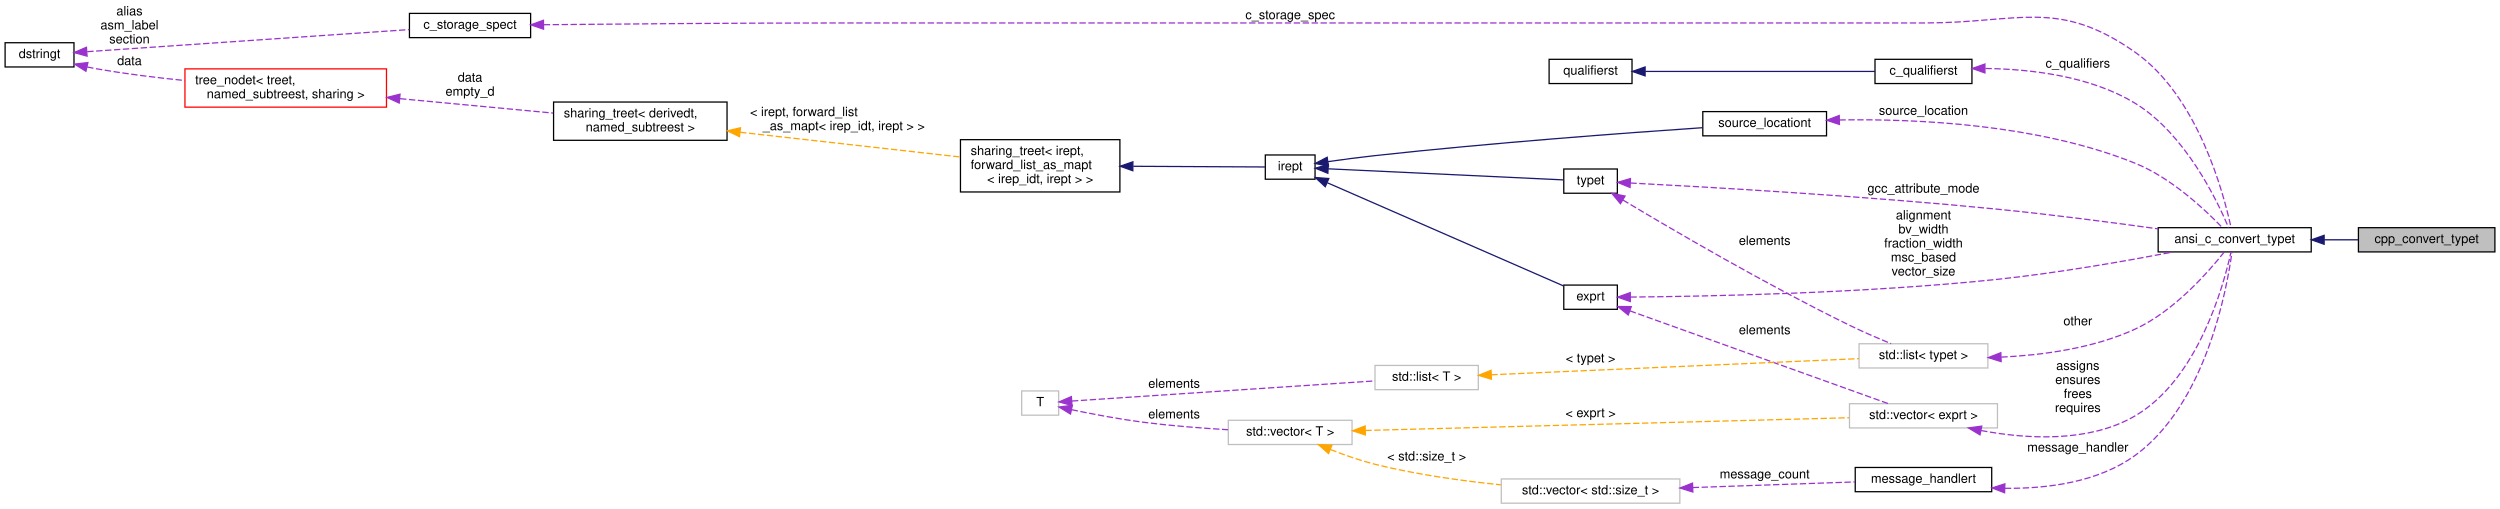
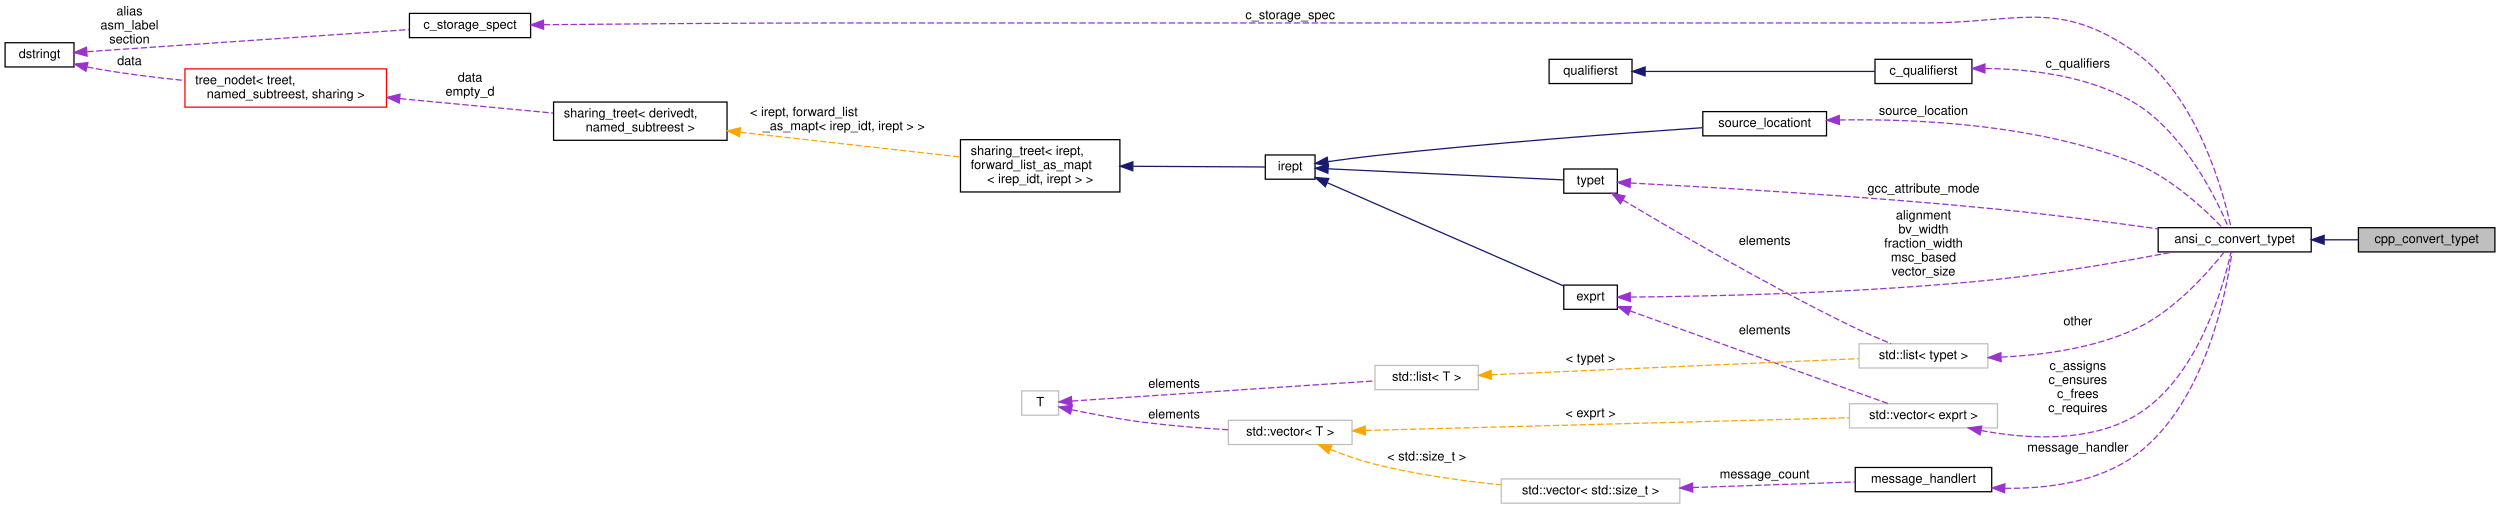
<svg xmlns="http://www.w3.org/2000/svg" xmlns:xlink="http://www.w3.org/1999/xlink" width="1960pt" height="399pt" viewBox="0.00 0.00 1960.00 399.00">
  <g id="graph0" class="graph" transform="scale(1 1) rotate(0) translate(4 395)">
    <g id="node1" class="node">
      <g id="a_node1">
        <a xlink:title=" ">
          <polygon fill="#bfbfbf" stroke="black" points="1845,-197.5 1845,-216.5 1952,-216.5 1952,-197.5 1845,-197.5" />
          <text text-anchor="middle" x="1898.5" y="-204.5" font-family="Helvetica,sans-Serif" font-size="10.00">cpp_convert_typet</text>
        </a>
      </g>
    </g>
    <g id="node2" class="node">
      <g id="a_node2">
        <a xlink:href="classansi__c__convert__typet.html" target="_top" xlink:title=" ">
          <polygon fill="none" stroke="black" points="1688,-197.5 1688,-216.5 1808,-216.5 1808,-197.5 1688,-197.5" />
          <text text-anchor="middle" x="1748" y="-204.5" font-family="Helvetica,sans-Serif" font-size="10.00">ansi_c_convert_typet</text>
        </a>
      </g>
    </g>
    <g id="edge1" class="edge">
      <path fill="none" stroke="midnightblue" d="M1818.17,-207C1827.13,-207 1836.2,-207 1844.83,-207" />
      <polygon fill="midnightblue" stroke="midnightblue" points="1818.12,-203.5 1808.12,-207 1818.12,-210.5 1818.12,-203.5" />
    </g>
    <g id="node3" class="node">
      <g id="a_node3">
        <a xlink:href="classc__storage__spect.html" target="_top" xlink:title=" ">
          <polygon fill="none" stroke="black" points="317,-365.5 317,-384.5 412,-384.5 412,-365.5 317,-365.5" />
          <text text-anchor="middle" x="364.5" y="-372.5" font-family="Helvetica,sans-Serif" font-size="10.00">c_storage_spect</text>
        </a>
      </g>
    </g>
    <g id="edge2" class="edge">
      <path fill="none" stroke="#9a32cd" stroke-dasharray="5,2" d="M422.29,-375.62C480.94,-376.21 575.12,-377 656.5,-377 656.5,-377 656.5,-377 1505,-377 1579.04,-377 1609.46,-396.62 1670,-354 1719.24,-319.34 1739.4,-243.29 1745.15,-216.54" />
      <polygon fill="#9a32cd" stroke="#9a32cd" points="422.15,-372.12 412.12,-375.52 422.08,-379.12 422.15,-372.12" />
      <text text-anchor="middle" x="1007.5" y="-380" font-family="Helvetica,sans-Serif" font-size="10.00"> c_storage_spec</text>
    </g>
    <g id="node4" class="node">
      <g id="a_node4">
        <a xlink:href="classdstringt.html" target="_top" xlink:title="dstringt has one field, an unsigned integer no which is an index into a static table of strings.">
          <polygon fill="none" stroke="black" points="0,-342.5 0,-361.5 54,-361.5 54,-342.5 0,-342.5" />
          <text text-anchor="middle" x="27" y="-349.5" font-family="Helvetica,sans-Serif" font-size="10.00">dstringt</text>
        </a>
      </g>
    </g>
    <g id="edge3" class="edge">
      <path fill="none" stroke="#9a32cd" stroke-dasharray="5,2" d="M64.39,-354.49C125.69,-358.7 249.47,-367.18 316.99,-371.81" />
      <polygon fill="#9a32cd" stroke="#9a32cd" points="64.26,-350.98 54.05,-353.79 63.78,-357.96 64.26,-350.98" />
      <text text-anchor="middle" x="97.5" y="-383" font-family="Helvetica,sans-Serif" font-size="10.00"> alias</text>
      <text text-anchor="middle" x="97.5" y="-372" font-family="Helvetica,sans-Serif" font-size="10.00">asm_label</text>
      <text text-anchor="middle" x="97.5" y="-361" font-family="Helvetica,sans-Serif" font-size="10.00">section</text>
    </g>
    <g id="node13" class="node">
      <g id="a_node13">
        <a xlink:href="classtree__nodet.html" target="_top" xlink:title="A node with data in a tree, it contains:">
          <polygon fill="none" stroke="red" points="141,-311 141,-341 299,-341 299,-311 141,-311" />
          <text text-anchor="start" x="149" y="-329" font-family="Helvetica,sans-Serif" font-size="10.00">tree_nodet&lt; treet,</text>
          <text text-anchor="middle" x="220" y="-318" font-family="Helvetica,sans-Serif" font-size="10.00"> named_subtreest, sharing &gt;</text>
        </a>
      </g>
    </g>
    <g id="edge13" class="edge">
      <path fill="none" stroke="#9a32cd" stroke-dasharray="5,2" d="M64.32,-342.49C66.91,-341.94 69.49,-341.44 72,-341 94.24,-337.11 118.56,-334.12 140.9,-331.87" />
      <polygon fill="#9a32cd" stroke="#9a32cd" points="63.37,-339.12 54.39,-344.75 64.92,-345.94 63.37,-339.12" />
      <text text-anchor="middle" x="97.5" y="-344" font-family="Helvetica,sans-Serif" font-size="10.00"> data</text>
    </g>
    <g id="node5" class="node">
      <g id="a_node5">
        <a xlink:href="classmessage__handlert.html" target="_top" xlink:title=" ">
          <polygon fill="none" stroke="black" points="1450.5,-9.5 1450.5,-28.5 1557.5,-28.5 1557.5,-9.5 1450.5,-9.5" />
          <text text-anchor="middle" x="1504" y="-16.5" font-family="Helvetica,sans-Serif" font-size="10.00">message_handlert</text>
        </a>
      </g>
    </g>
    <g id="edge4" class="edge">
      <path fill="none" stroke="#9a32cd" stroke-dasharray="5,2" d="M1567.82,-12.17C1601.08,-11.8 1640.94,-16.86 1670,-38 1725.27,-78.21 1741.81,-167.72 1745.86,-197.3" />
      <polygon fill="#9a32cd" stroke="#9a32cd" points="1567.62,-8.68 1557.72,-12.45 1567.82,-15.67 1567.62,-8.68" />
      <text text-anchor="middle" x="1625" y="-41" font-family="Helvetica,sans-Serif" font-size="10.00"> message_handler</text>
    </g>
    <g id="node6" class="node">
      <g id="a_node6">
        <a xlink:title=" ">
          <polygon fill="none" stroke="#bfbfbf" points="1173,-0.5 1173,-19.5 1313,-19.5 1313,-0.5 1173,-0.5" />
          <text text-anchor="middle" x="1243" y="-7.5" font-family="Helvetica,sans-Serif" font-size="10.00">std::vector&lt; std::size_t &gt;</text>
        </a>
      </g>
    </g>
    <g id="edge5" class="edge">
      <path fill="none" stroke="#9a32cd" stroke-dasharray="5,2" d="M1323.08,-12.75C1364.29,-14.18 1413.56,-15.89 1450.12,-17.16" />
      <polygon fill="#9a32cd" stroke="#9a32cd" points="1323.18,-9.25 1313.07,-12.4 1322.94,-16.25 1323.18,-9.25" />
      <text text-anchor="middle" x="1379.5" y="-20" font-family="Helvetica,sans-Serif" font-size="10.00"> message_count</text>
    </g>
    <g id="node7" class="node">
      <g id="a_node7">
        <a xlink:title=" ">
          <polygon fill="none" stroke="#bfbfbf" points="959,-46.5 959,-65.5 1056,-65.5 1056,-46.5 959,-46.5" />
          <text text-anchor="middle" x="1007.5" y="-53.5" font-family="Helvetica,sans-Serif" font-size="10.00">std::vector&lt; T &gt;</text>
        </a>
      </g>
    </g>
    <g id="edge6" class="edge">
      <path fill="none" stroke="orange" stroke-dasharray="5,2" d="M1039.07,-42.59C1049.92,-38.3 1062.34,-33.91 1074,-31 1105.94,-23.03 1142.09,-18.02 1172.65,-14.89" />
      <polygon fill="orange" stroke="orange" points="1037.55,-39.43 1029.62,-46.45 1040.2,-45.91 1037.55,-39.43" />
      <text text-anchor="middle" x="1114.5" y="-34" font-family="Helvetica,sans-Serif" font-size="10.00"> &lt; std::size_t &gt;</text>
    </g>
    <g id="node19" class="node">
      <g id="a_node19">
        <a xlink:title=" ">
          <polygon fill="none" stroke="#bfbfbf" points="1446,-59.5 1446,-78.5 1562,-78.5 1562,-59.5 1446,-59.5" />
          <text text-anchor="middle" x="1504" y="-66.5" font-family="Helvetica,sans-Serif" font-size="10.00">std::vector&lt; exprt &gt;</text>
        </a>
      </g>
    </g>
    <g id="edge24" class="edge">
      <path fill="none" stroke="orange" stroke-dasharray="5,2" d="M1066.41,-57.52C1161.76,-60.03 1350.7,-65 1445.67,-67.49" />
      <polygon fill="orange" stroke="orange" points="1066.45,-54.02 1056.36,-57.26 1066.27,-61.02 1066.45,-54.02" />
      <text text-anchor="middle" x="1243" y="-68" font-family="Helvetica,sans-Serif" font-size="10.00"> &lt; exprt &gt;</text>
    </g>
    <g id="node8" class="node">
      <g id="a_node8">
        <a xlink:title=" ">
          <polygon fill="none" stroke="#bfbfbf" points="797,-69.5 797,-88.5 826,-88.5 826,-69.5 797,-69.5" />
          <text text-anchor="middle" x="811.5" y="-76.5" font-family="Helvetica,sans-Serif" font-size="10.00">T</text>
        </a>
      </g>
    </g>
    <g id="edge7" class="edge">
      <path fill="none" stroke="#9a32cd" stroke-dasharray="5,2" d="M836.15,-73.79C851.9,-70.5 873.1,-66.44 892,-64 913.84,-61.19 938.16,-59.31 958.75,-58.09" />
      <polygon fill="#9a32cd" stroke="#9a32cd" points="835.26,-70.4 826.21,-75.91 836.72,-77.25 835.26,-70.4" />
      <text text-anchor="middle" x="916.5" y="-67" font-family="Helvetica,sans-Serif" font-size="10.00"> elements</text>
    </g>
    <g id="node18" class="node">
      <g id="a_node18">
        <a xlink:title=" ">
          <polygon fill="none" stroke="#bfbfbf" points="1074,-89.5 1074,-108.5 1155,-108.5 1155,-89.5 1074,-89.5" />
          <text text-anchor="middle" x="1114.5" y="-96.5" font-family="Helvetica,sans-Serif" font-size="10.00">std::list&lt; T &gt;</text>
        </a>
      </g>
    </g>
    <g id="edge21" class="edge">
      <path fill="none" stroke="#9a32cd" stroke-dasharray="5,2" d="M836.39,-80.59C888.05,-84.02 1010.57,-92.16 1073.97,-96.37" />
      <polygon fill="#9a32cd" stroke="#9a32cd" points="836.43,-77.08 826.22,-79.91 835.96,-84.07 836.43,-77.08" />
      <text text-anchor="middle" x="916.5" y="-91" font-family="Helvetica,sans-Serif" font-size="10.00"> elements</text>
    </g>
    <g id="node9" class="node">
      <g id="a_node9">
        <a xlink:href="classtypet.html" target="_top" xlink:title="The type of an expression, extends irept.">
          <polygon fill="none" stroke="black" points="1222,-243.5 1222,-262.5 1264,-262.5 1264,-243.5 1222,-243.5" />
          <text text-anchor="middle" x="1243" y="-250.5" font-family="Helvetica,sans-Serif" font-size="10.00">typet</text>
        </a>
      </g>
    </g>
    <g id="edge8" class="edge">
      <path fill="none" stroke="#9a32cd" stroke-dasharray="5,2" d="M1274.17,-251.52C1330.72,-248.6 1456.46,-241.49 1562,-231 1604.22,-226.8 1651.67,-220.62 1687.95,-215.58" />
      <polygon fill="#9a32cd" stroke="#9a32cd" points="1273.94,-248.02 1264.13,-252.03 1274.29,-255.01 1273.94,-248.02" />
      <text text-anchor="middle" x="1504" y="-244" font-family="Helvetica,sans-Serif" font-size="10.00"> gcc_attribute_mode</text>
    </g>
    <g id="node17" class="node">
      <g id="a_node17">
        <a xlink:title=" ">
          <polygon fill="none" stroke="#bfbfbf" points="1453.5,-106.5 1453.5,-125.5 1554.5,-125.5 1554.5,-106.5 1453.5,-106.5" />
          <text text-anchor="middle" x="1504" y="-113.5" font-family="Helvetica,sans-Serif" font-size="10.00">std::list&lt; typet &gt;</text>
        </a>
      </g>
    </g>
    <g id="edge19" class="edge">
      <path fill="none" stroke="#9a32cd" stroke-dasharray="5,2" d="M1268.36,-238.2C1305.85,-215.7 1380.26,-172.1 1446,-140 1456.52,-134.86 1468.41,-129.75 1478.6,-125.57" />
      <polygon fill="#9a32cd" stroke="#9a32cd" points="1266.41,-235.29 1259.65,-243.45 1270.02,-241.29 1266.41,-235.29" />
      <text text-anchor="middle" x="1379.5" y="-203" font-family="Helvetica,sans-Serif" font-size="10.00"> elements</text>
    </g>
    <g id="node10" class="node">
      <g id="a_node10">
        <a xlink:href="classirept.html" target="_top" xlink:title="There are a large number of kinds of tree structured or tree-like data in CPROVER.">
          <polygon fill="none" stroke="black" points="988,-254.5 988,-273.5 1027,-273.5 1027,-254.5 988,-254.5" />
          <text text-anchor="middle" x="1007.5" y="-261.5" font-family="Helvetica,sans-Serif" font-size="10.00">irept</text>
        </a>
      </g>
    </g>
    <g id="edge9" class="edge">
      <path fill="none" stroke="midnightblue" d="M1037.24,-262.65C1085.21,-260.39 1180.39,-255.9 1221.88,-253.95" />
      <polygon fill="midnightblue" stroke="midnightblue" points="1037.04,-259.15 1027.21,-263.12 1037.37,-266.14 1037.04,-259.15" />
    </g>
    <g id="node16" class="node">
      <g id="a_node16">
        <a xlink:href="classexprt.html" target="_top" xlink:title="Base class for all expressions.">
          <polygon fill="none" stroke="black" points="1222,-152.5 1222,-171.5 1264,-171.5 1264,-152.5 1222,-152.5" />
          <text text-anchor="middle" x="1243" y="-159.5" font-family="Helvetica,sans-Serif" font-size="10.00">exprt</text>
        </a>
      </g>
    </g>
    <g id="edge17" class="edge">
      <path fill="none" stroke="midnightblue" d="M1036.64,-251.71C1084.4,-230.84 1180.21,-188.99 1221.88,-170.79" />
      <polygon fill="midnightblue" stroke="midnightblue" points="1034.98,-248.61 1027.21,-255.83 1037.78,-255.03 1034.98,-248.61" />
    </g>
    <g id="node20" class="node">
      <g id="a_node20">
        <a xlink:href="classsource__locationt.html" target="_top" xlink:title=" ">
          <polygon fill="none" stroke="black" points="1331,-288.5 1331,-307.5 1428,-307.5 1428,-288.5 1331,-288.5" />
          <text text-anchor="middle" x="1379.5" y="-295.5" font-family="Helvetica,sans-Serif" font-size="10.00">source_locationt</text>
        </a>
      </g>
    </g>
    <g id="edge26" class="edge">
      <path fill="none" stroke="midnightblue" d="M1037.02,-268.26C1048.49,-269.89 1061.86,-271.67 1074,-273 1164.69,-282.95 1270.97,-290.81 1330.95,-294.9" />
      <polygon fill="midnightblue" stroke="midnightblue" points="1037.5,-264.8 1027.1,-266.83 1036.5,-271.72 1037.5,-264.8" />
    </g>
    <g id="node11" class="node">
      <g id="a_node11">
        <a xlink:href="classsharing__treet.html" target="_top" xlink:title=" ">
          <polygon fill="none" stroke="black" points="749,-244.5 749,-285.5 874,-285.5 874,-244.5 749,-244.5" />
          <text text-anchor="start" x="757" y="-273.5" font-family="Helvetica,sans-Serif" font-size="10.00">sharing_treet&lt; irept,</text>
          <text text-anchor="start" x="757" y="-262.5" font-family="Helvetica,sans-Serif" font-size="10.00"> forward_list_as_mapt</text>
          <text text-anchor="middle" x="811.5" y="-251.5" font-family="Helvetica,sans-Serif" font-size="10.00">&lt; irep_idt, irept &gt; &gt;</text>
        </a>
      </g>
    </g>
    <g id="edge10" class="edge">
      <path fill="none" stroke="midnightblue" d="M884.45,-264.63C921.55,-264.44 963.9,-264.22 987.69,-264.1" />
      <polygon fill="midnightblue" stroke="midnightblue" points="884.13,-261.13 874.15,-264.68 884.17,-268.13 884.13,-261.13" />
    </g>
    <g id="node12" class="node">
      <g id="a_node12">
        <a xlink:href="classsharing__treet.html" target="_top" xlink:title="Base class for tree-like data structures with sharing.">
          <polygon fill="none" stroke="black" points="430,-285 430,-315 566,-315 566,-285 430,-285" />
          <text text-anchor="start" x="438" y="-303" font-family="Helvetica,sans-Serif" font-size="10.00">sharing_treet&lt; derivedt,</text>
          <text text-anchor="middle" x="498" y="-292" font-family="Helvetica,sans-Serif" font-size="10.00"> named_subtreest &gt;</text>
        </a>
      </g>
    </g>
    <g id="edge11" class="edge">
      <path fill="none" stroke="orange" stroke-dasharray="5,2" d="M576.29,-291.32C629.58,-285.33 699.45,-277.48 748.96,-271.91" />
      <polygon fill="orange" stroke="orange" points="575.75,-287.85 566.21,-292.45 576.54,-294.81 575.75,-287.85" />
      <text text-anchor="start" x="584" y="-304" font-family="Helvetica,sans-Serif" font-size="10.00"> &lt; irept, forward_list</text>
      <text text-anchor="middle" x="657.5" y="-293" font-family="Helvetica,sans-Serif" font-size="10.00">_as_mapt&lt; irep_idt, irept &gt; &gt;</text>
    </g>
    <g id="edge12" class="edge">
      <path fill="none" stroke="#9a32cd" stroke-dasharray="5,2" d="M309.64,-317.65C348.58,-313.98 393.56,-309.74 429.69,-306.34" />
      <polygon fill="#9a32cd" stroke="#9a32cd" points="308.98,-314.2 299.35,-318.62 309.64,-321.17 308.98,-314.2" />
      <text text-anchor="middle" x="364.5" y="-331" font-family="Helvetica,sans-Serif" font-size="10.00"> data</text>
      <text text-anchor="middle" x="364.5" y="-320" font-family="Helvetica,sans-Serif" font-size="10.00">empty_d</text>
    </g>
    <g id="node14" class="node">
      <g id="a_node14">
        <a xlink:href="classc__qualifierst.html" target="_top" xlink:title=" ">
          <polygon fill="none" stroke="black" points="1466,-329.5 1466,-348.5 1542,-348.5 1542,-329.5 1466,-329.5" />
          <text text-anchor="middle" x="1504" y="-336.5" font-family="Helvetica,sans-Serif" font-size="10.00">c_qualifierst</text>
        </a>
      </g>
    </g>
    <g id="edge14" class="edge">
      <path fill="none" stroke="#9a32cd" stroke-dasharray="5,2" d="M1552.6,-341.32C1587.48,-340.86 1634.72,-335.57 1670,-314 1709.05,-290.13 1734.08,-238.25 1743.16,-216.69" />
      <polygon fill="#9a32cd" stroke="#9a32cd" points="1552.19,-337.82 1542.19,-341.32 1552.19,-344.82 1552.19,-337.82" />
      <text text-anchor="middle" x="1625" y="-342" font-family="Helvetica,sans-Serif" font-size="10.00"> c_qualifiers</text>
    </g>
    <g id="node15" class="node">
      <g id="a_node15">
        <a xlink:href="classqualifierst.html" target="_top" xlink:title=" ">
          <polygon fill="none" stroke="black" points="1210.5,-329.5 1210.5,-348.5 1275.5,-348.5 1275.5,-329.5 1210.5,-329.5" />
          <text text-anchor="middle" x="1243" y="-336.5" font-family="Helvetica,sans-Serif" font-size="10.00">qualifierst</text>
        </a>
      </g>
    </g>
    <g id="edge15" class="edge">
      <path fill="none" stroke="midnightblue" d="M1285.88,-339C1335.77,-339 1418.31,-339 1465.96,-339" />
      <polygon fill="midnightblue" stroke="midnightblue" points="1285.76,-335.5 1275.76,-339 1285.76,-342.5 1285.76,-335.5" />
    </g>
    <g id="edge16" class="edge">
      <path fill="none" stroke="#9a32cd" stroke-dasharray="5,2" d="M1274.21,-162.1C1330.83,-162.57 1456.68,-164.9 1562,-176 1609.12,-180.97 1662.44,-190.3 1699.69,-197.43" />
      <polygon fill="#9a32cd" stroke="#9a32cd" points="1274.18,-158.6 1264.15,-162.04 1274.13,-165.6 1274.18,-158.6" />
      <text text-anchor="middle" x="1504" y="-223" font-family="Helvetica,sans-Serif" font-size="10.00"> alignment</text>
      <text text-anchor="middle" x="1504" y="-212" font-family="Helvetica,sans-Serif" font-size="10.00">bv_width</text>
      <text text-anchor="middle" x="1504" y="-201" font-family="Helvetica,sans-Serif" font-size="10.00">fraction_width</text>
      <text text-anchor="middle" x="1504" y="-190" font-family="Helvetica,sans-Serif" font-size="10.00">msc_based</text>
      <text text-anchor="middle" x="1504" y="-179" font-family="Helvetica,sans-Serif" font-size="10.00">vector_size</text>
    </g>
    <g id="edge23" class="edge">
      <path fill="none" stroke="#9a32cd" stroke-dasharray="5,2" d="M1273.78,-151.31C1324.68,-133.03 1427.63,-96.06 1476.33,-78.58" />
      <polygon fill="#9a32cd" stroke="#9a32cd" points="1272.55,-148.03 1264.32,-154.7 1274.92,-154.62 1272.55,-148.03" />
      <text text-anchor="middle" x="1379.5" y="-133" font-family="Helvetica,sans-Serif" font-size="10.00"> elements</text>
    </g>
    <g id="edge18" class="edge">
      <path fill="none" stroke="#9a32cd" stroke-dasharray="5,2" d="M1565.02,-115.01C1597.42,-116.56 1637.35,-121.94 1670,-137 1700.51,-151.08 1727.33,-181.65 1739.72,-197.32" />
      <polygon fill="#9a32cd" stroke="#9a32cd" points="1564.91,-111.5 1554.79,-114.63 1564.65,-118.5 1564.91,-111.5" />
      <text text-anchor="middle" x="1625" y="-140" font-family="Helvetica,sans-Serif" font-size="10.00"> other</text>
    </g>
    <g id="edge20" class="edge">
      <path fill="none" stroke="orange" stroke-dasharray="5,2" d="M1165.2,-101.18C1239.59,-104.44 1379.08,-110.56 1453.41,-113.82" />
      <polygon fill="orange" stroke="orange" points="1165.29,-97.68 1155.15,-100.74 1164.99,-104.67 1165.29,-97.68" />
      <text text-anchor="middle" x="1243" y="-111" font-family="Helvetica,sans-Serif" font-size="10.00"> &lt; typet &gt;</text>
    </g>
    <g id="edge22" class="edge">
      <path fill="none" stroke="#9a32cd" stroke-dasharray="5,2" d="M1549.2,-57.46C1584.38,-50.86 1633.58,-47.61 1670,-69 1719.21,-97.89 1739.29,-170.94 1745.08,-197.31" />
      <polygon fill="#9a32cd" stroke="#9a32cd" points="1548.32,-54.07 1539.22,-59.5 1549.71,-60.93 1548.32,-54.07" />
-       <text text-anchor="middle" x="1625" y="-105" font-family="Helvetica,sans-Serif" font-size="10.00"> assigns</text>
-       <text text-anchor="middle" x="1625" y="-94" font-family="Helvetica,sans-Serif" font-size="10.00">ensures</text>
-       <text text-anchor="middle" x="1625" y="-83" font-family="Helvetica,sans-Serif" font-size="10.00">frees</text>
-       <text text-anchor="middle" x="1625" y="-72" font-family="Helvetica,sans-Serif" font-size="10.00">requires</text>
+       <text text-anchor="middle" x="1625" y="-105" font-family="Helvetica,sans-Serif" font-size="10.00"> c_assigns</text>
+       <text text-anchor="middle" x="1625" y="-94" font-family="Helvetica,sans-Serif" font-size="10.00">c_ensures</text>
+       <text text-anchor="middle" x="1625" y="-83" font-family="Helvetica,sans-Serif" font-size="10.00">c_frees</text>
+       <text text-anchor="middle" x="1625" y="-72" font-family="Helvetica,sans-Serif" font-size="10.00">c_requires</text>
    </g>
    <g id="edge25" class="edge">
      <path fill="none" stroke="#9a32cd" stroke-dasharray="5,2" d="M1438.09,-300.95C1498.18,-301.97 1594.03,-297.72 1670,-267 1698.28,-255.56 1724.86,-230.55 1738.15,-216.7" />
      <polygon fill="#9a32cd" stroke="#9a32cd" points="1438.11,-297.45 1428.03,-300.72 1437.95,-304.44 1438.11,-297.45" />
      <text text-anchor="middle" x="1504" y="-305" font-family="Helvetica,sans-Serif" font-size="10.00"> source_location</text>
    </g>
  </g>
</svg>
